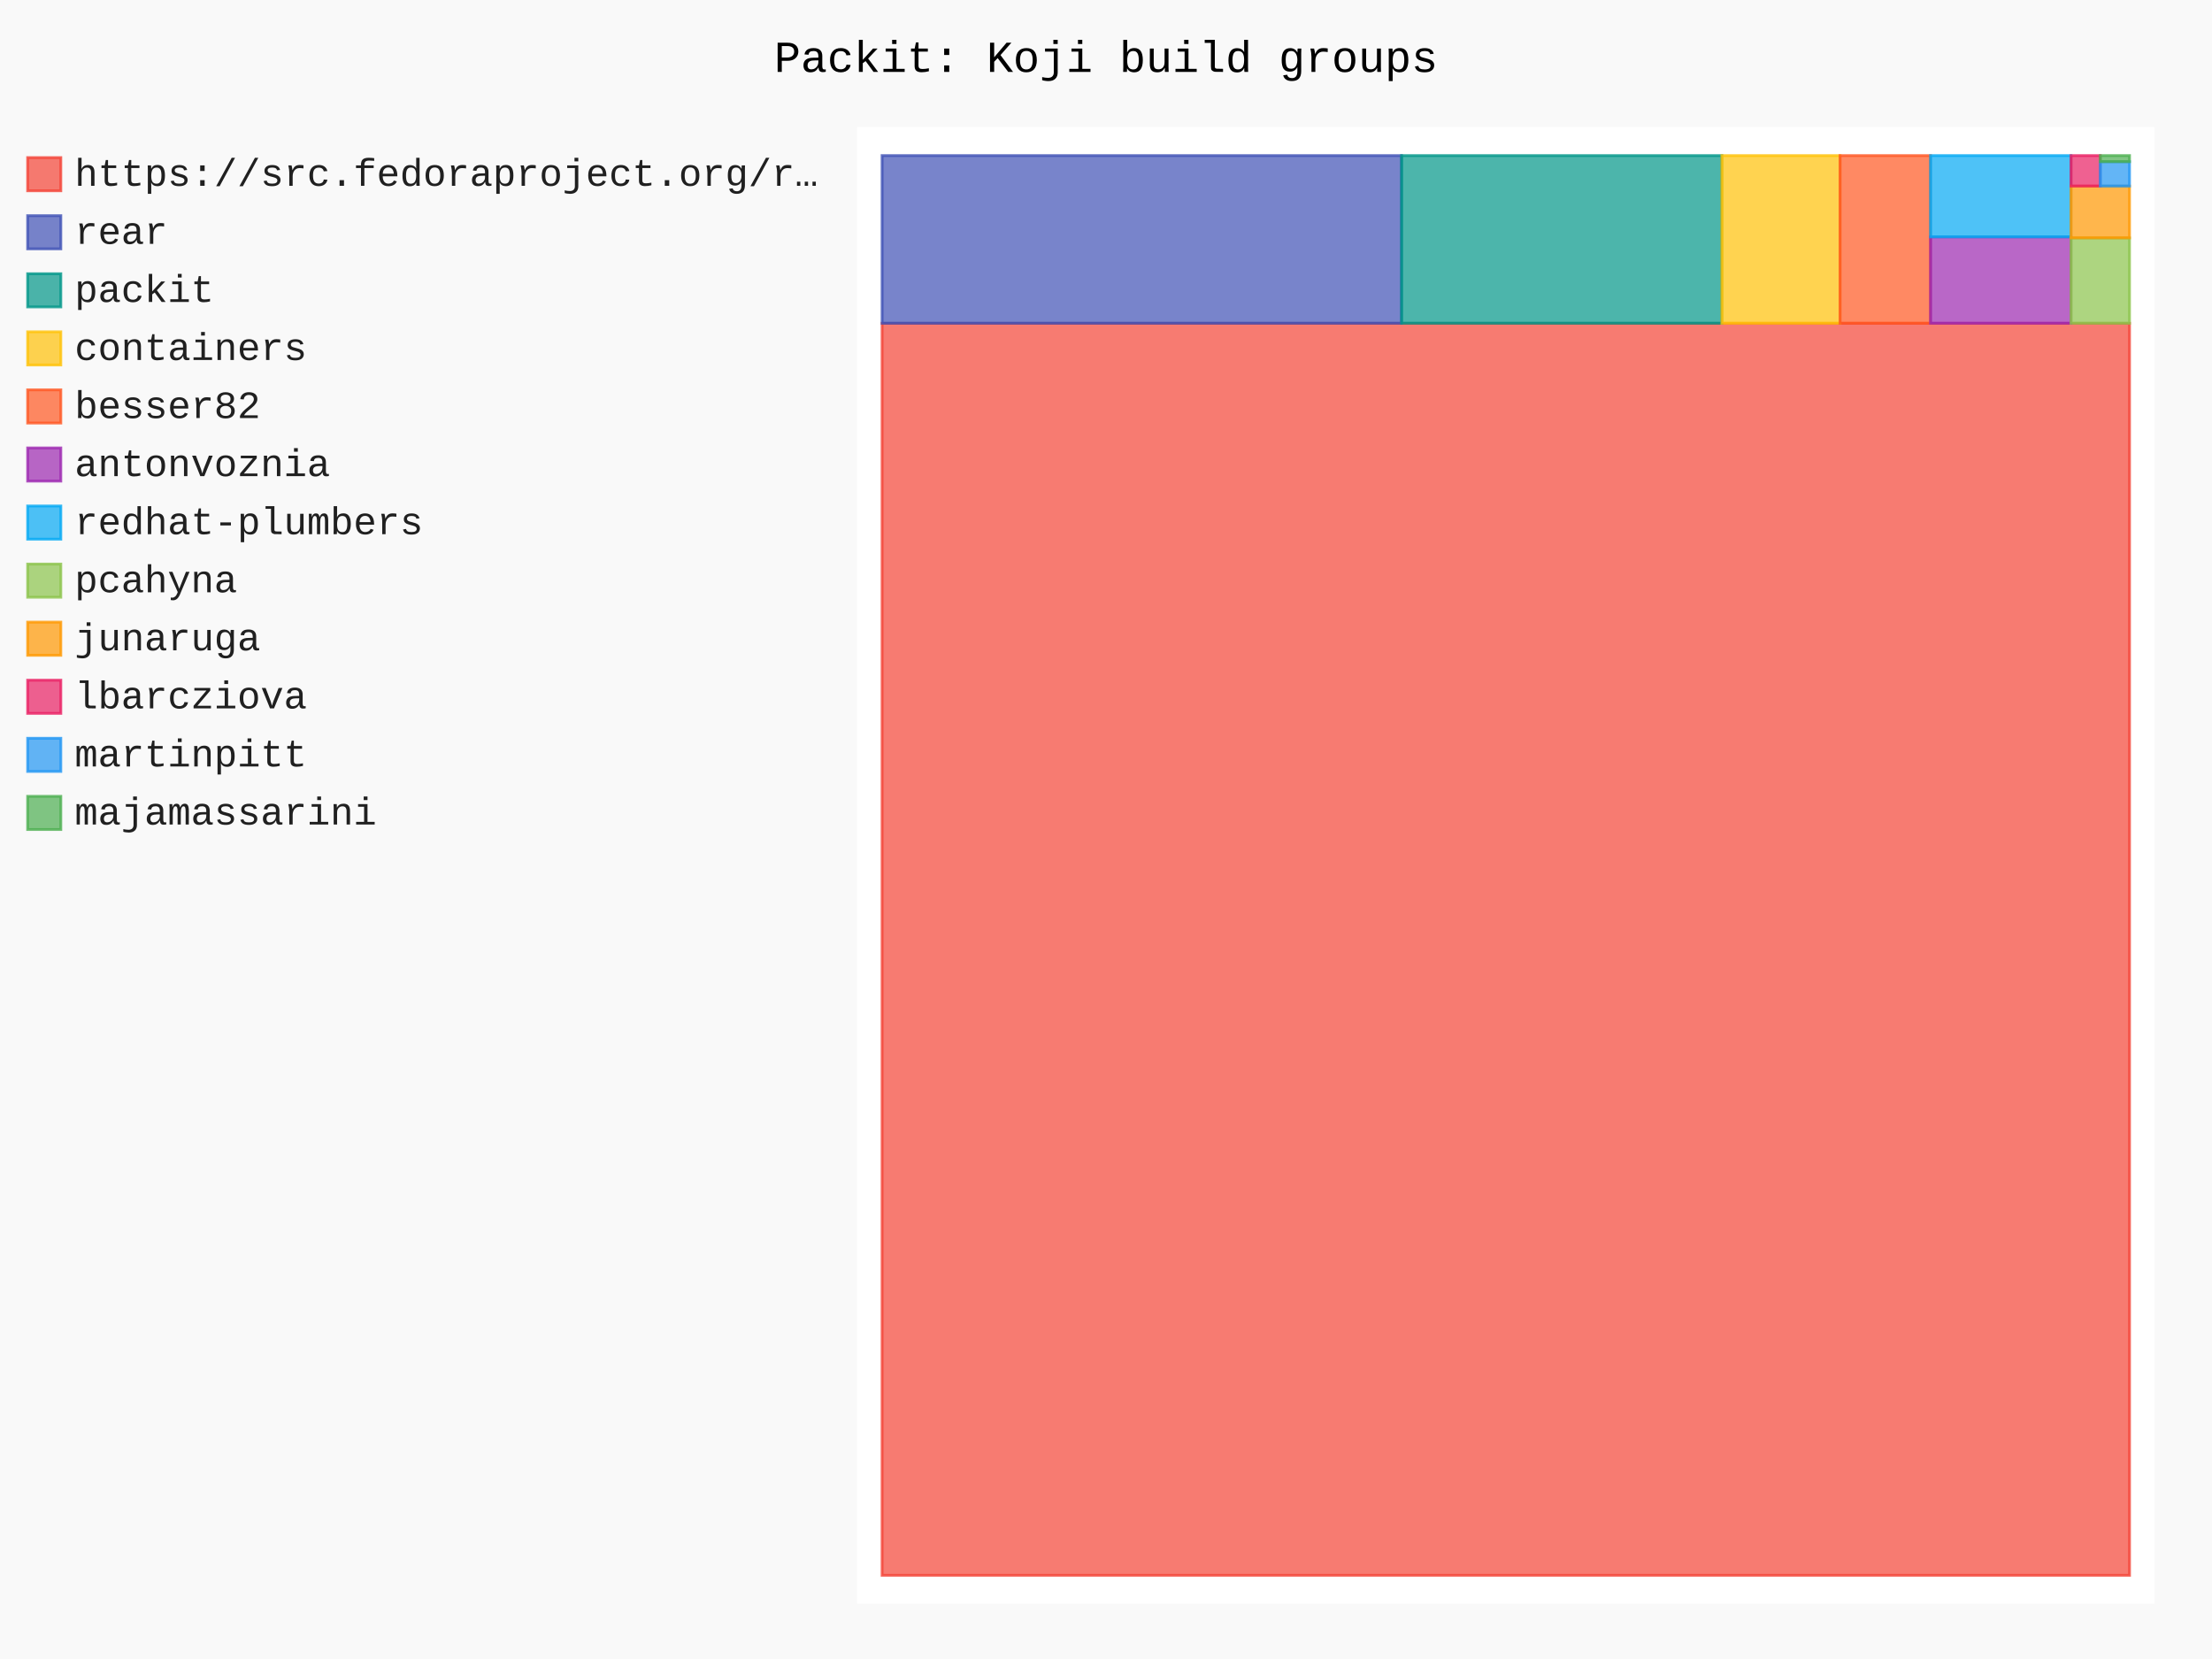
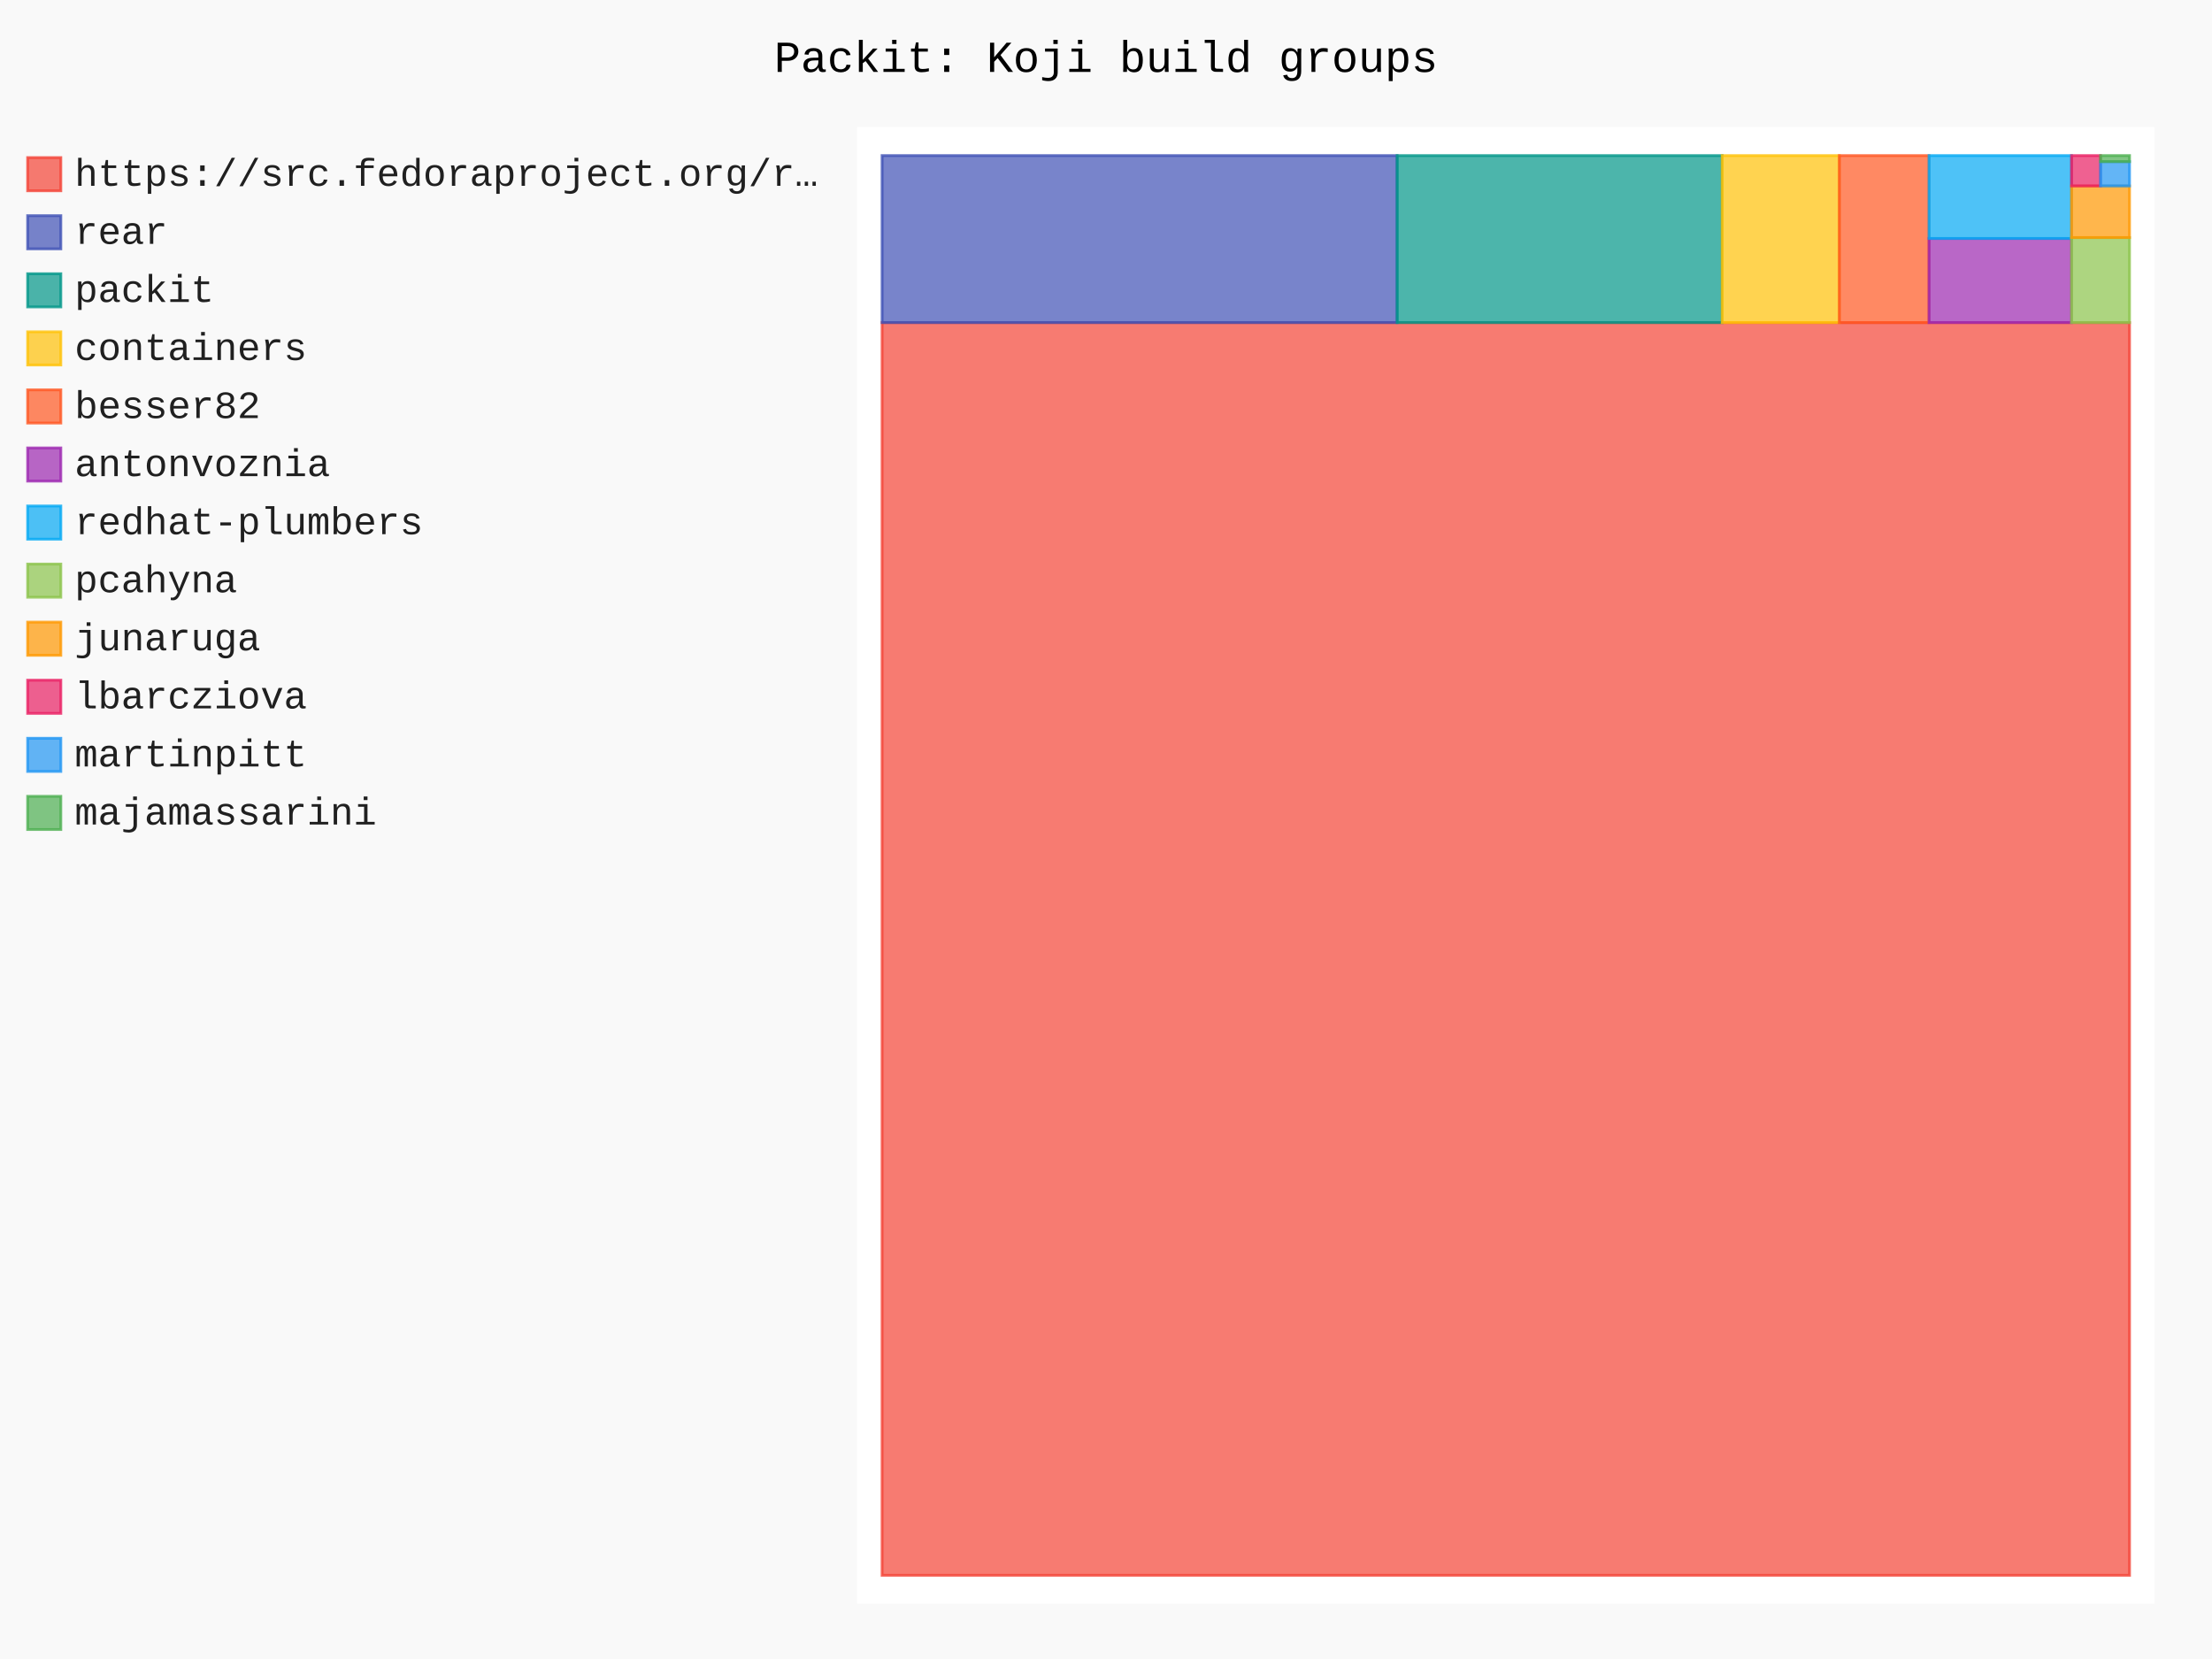
- <svg xmlns="http://www.w3.org/2000/svg" id="chart-1c043c3f-9789-47ae-8d41-25710e16d897" class="pygal-chart" viewBox="0 0 800 600">
+ <svg xmlns="http://www.w3.org/2000/svg" id="chart-d411ef57-457b-468a-acc2-e1c598ebd71a" class="pygal-chart" viewBox="0 0 800 600">
  <defs>
-     <style type="text/css">#chart-1c043c3f-9789-47ae-8d41-25710e16d897{-webkit-user-select:none;-webkit-font-smoothing:antialiased;font-family:Consolas,"Liberation Mono",Menlo,Courier,monospace}#chart-1c043c3f-9789-47ae-8d41-25710e16d897 .title{font-family:Consolas,"Liberation Mono",Menlo,Courier,monospace;font-size:16px}#chart-1c043c3f-9789-47ae-8d41-25710e16d897 .legends .legend text{font-family:Consolas,"Liberation Mono",Menlo,Courier,monospace;font-size:14px}#chart-1c043c3f-9789-47ae-8d41-25710e16d897 .axis text{font-family:Consolas,"Liberation Mono",Menlo,Courier,monospace;font-size:10px}#chart-1c043c3f-9789-47ae-8d41-25710e16d897 .axis text.major{font-family:Consolas,"Liberation Mono",Menlo,Courier,monospace;font-size:10px}#chart-1c043c3f-9789-47ae-8d41-25710e16d897 .text-overlay text.value{font-family:Consolas,"Liberation Mono",Menlo,Courier,monospace;font-size:16px}#chart-1c043c3f-9789-47ae-8d41-25710e16d897 .text-overlay text.label{font-family:Consolas,"Liberation Mono",Menlo,Courier,monospace;font-size:10px}#chart-1c043c3f-9789-47ae-8d41-25710e16d897 .tooltip{font-family:Consolas,"Liberation Mono",Menlo,Courier,monospace;font-size:14px}#chart-1c043c3f-9789-47ae-8d41-25710e16d897 text.no_data{font-family:Consolas,"Liberation Mono",Menlo,Courier,monospace;font-size:64px}
- #chart-1c043c3f-9789-47ae-8d41-25710e16d897{background-color:rgba(249,249,249,1)}#chart-1c043c3f-9789-47ae-8d41-25710e16d897 path,#chart-1c043c3f-9789-47ae-8d41-25710e16d897 line,#chart-1c043c3f-9789-47ae-8d41-25710e16d897 rect,#chart-1c043c3f-9789-47ae-8d41-25710e16d897 circle{-webkit-transition:150ms;-moz-transition:150ms;transition:150ms}#chart-1c043c3f-9789-47ae-8d41-25710e16d897 .graph &gt; .background{fill:rgba(249,249,249,1)}#chart-1c043c3f-9789-47ae-8d41-25710e16d897 .plot &gt; .background{fill:rgba(255,255,255,1)}#chart-1c043c3f-9789-47ae-8d41-25710e16d897 .graph{fill:rgba(0,0,0,.87)}#chart-1c043c3f-9789-47ae-8d41-25710e16d897 text.no_data{fill:rgba(0,0,0,1)}#chart-1c043c3f-9789-47ae-8d41-25710e16d897 .title{fill:rgba(0,0,0,1)}#chart-1c043c3f-9789-47ae-8d41-25710e16d897 .legends .legend text{fill:rgba(0,0,0,.87)}#chart-1c043c3f-9789-47ae-8d41-25710e16d897 .legends .legend:hover text{fill:rgba(0,0,0,1)}#chart-1c043c3f-9789-47ae-8d41-25710e16d897 .axis .line{stroke:rgba(0,0,0,1)}#chart-1c043c3f-9789-47ae-8d41-25710e16d897 .axis .guide.line{stroke:rgba(0,0,0,.54)}#chart-1c043c3f-9789-47ae-8d41-25710e16d897 .axis .major.line{stroke:rgba(0,0,0,.87)}#chart-1c043c3f-9789-47ae-8d41-25710e16d897 .axis text.major{fill:rgba(0,0,0,1)}#chart-1c043c3f-9789-47ae-8d41-25710e16d897 .axis.y .guides:hover .guide.line,#chart-1c043c3f-9789-47ae-8d41-25710e16d897 .line-graph .axis.x .guides:hover .guide.line,#chart-1c043c3f-9789-47ae-8d41-25710e16d897 .stackedline-graph .axis.x .guides:hover .guide.line,#chart-1c043c3f-9789-47ae-8d41-25710e16d897 .xy-graph .axis.x .guides:hover .guide.line{stroke:rgba(0,0,0,1)}#chart-1c043c3f-9789-47ae-8d41-25710e16d897 .axis .guides:hover text{fill:rgba(0,0,0,1)}#chart-1c043c3f-9789-47ae-8d41-25710e16d897 .reactive{fill-opacity:.7;stroke-opacity:.8;stroke-width:1}#chart-1c043c3f-9789-47ae-8d41-25710e16d897 .ci{stroke:rgba(0,0,0,.87)}#chart-1c043c3f-9789-47ae-8d41-25710e16d897 .reactive.active,#chart-1c043c3f-9789-47ae-8d41-25710e16d897 .active .reactive{fill-opacity:.8;stroke-opacity:.9;stroke-width:4}#chart-1c043c3f-9789-47ae-8d41-25710e16d897 .ci .reactive.active{stroke-width:1.5}#chart-1c043c3f-9789-47ae-8d41-25710e16d897 .series text{fill:rgba(0,0,0,1)}#chart-1c043c3f-9789-47ae-8d41-25710e16d897 .tooltip rect{fill:rgba(255,255,255,1);stroke:rgba(0,0,0,1);-webkit-transition:opacity 150ms;-moz-transition:opacity 150ms;transition:opacity 150ms}#chart-1c043c3f-9789-47ae-8d41-25710e16d897 .tooltip .label{fill:rgba(0,0,0,.87)}#chart-1c043c3f-9789-47ae-8d41-25710e16d897 .tooltip .label{fill:rgba(0,0,0,.87)}#chart-1c043c3f-9789-47ae-8d41-25710e16d897 .tooltip .legend{font-size:.8em;fill:rgba(0,0,0,.54)}#chart-1c043c3f-9789-47ae-8d41-25710e16d897 .tooltip .x_label{font-size:.6em;fill:rgba(0,0,0,1)}#chart-1c043c3f-9789-47ae-8d41-25710e16d897 .tooltip .xlink{font-size:.5em;text-decoration:underline}#chart-1c043c3f-9789-47ae-8d41-25710e16d897 .tooltip .value{font-size:1.5em}#chart-1c043c3f-9789-47ae-8d41-25710e16d897 .bound{font-size:.5em}#chart-1c043c3f-9789-47ae-8d41-25710e16d897 .max-value{font-size:.75em;fill:rgba(0,0,0,.54)}#chart-1c043c3f-9789-47ae-8d41-25710e16d897 .map-element{fill:rgba(255,255,255,1);stroke:rgba(0,0,0,.54) !important}#chart-1c043c3f-9789-47ae-8d41-25710e16d897 .map-element .reactive{fill-opacity:inherit;stroke-opacity:inherit}#chart-1c043c3f-9789-47ae-8d41-25710e16d897 .color-0,#chart-1c043c3f-9789-47ae-8d41-25710e16d897 .color-0 a:visited{stroke:#F44336;fill:#F44336}#chart-1c043c3f-9789-47ae-8d41-25710e16d897 .color-1,#chart-1c043c3f-9789-47ae-8d41-25710e16d897 .color-1 a:visited{stroke:#3F51B5;fill:#3F51B5}#chart-1c043c3f-9789-47ae-8d41-25710e16d897 .color-2,#chart-1c043c3f-9789-47ae-8d41-25710e16d897 .color-2 a:visited{stroke:#009688;fill:#009688}#chart-1c043c3f-9789-47ae-8d41-25710e16d897 .color-3,#chart-1c043c3f-9789-47ae-8d41-25710e16d897 .color-3 a:visited{stroke:#FFC107;fill:#FFC107}#chart-1c043c3f-9789-47ae-8d41-25710e16d897 .color-4,#chart-1c043c3f-9789-47ae-8d41-25710e16d897 .color-4 a:visited{stroke:#FF5722;fill:#FF5722}#chart-1c043c3f-9789-47ae-8d41-25710e16d897 .color-5,#chart-1c043c3f-9789-47ae-8d41-25710e16d897 .color-5 a:visited{stroke:#9C27B0;fill:#9C27B0}#chart-1c043c3f-9789-47ae-8d41-25710e16d897 .color-6,#chart-1c043c3f-9789-47ae-8d41-25710e16d897 .color-6 a:visited{stroke:#03A9F4;fill:#03A9F4}#chart-1c043c3f-9789-47ae-8d41-25710e16d897 .color-7,#chart-1c043c3f-9789-47ae-8d41-25710e16d897 .color-7 a:visited{stroke:#8BC34A;fill:#8BC34A}#chart-1c043c3f-9789-47ae-8d41-25710e16d897 .color-8,#chart-1c043c3f-9789-47ae-8d41-25710e16d897 .color-8 a:visited{stroke:#FF9800;fill:#FF9800}#chart-1c043c3f-9789-47ae-8d41-25710e16d897 .color-9,#chart-1c043c3f-9789-47ae-8d41-25710e16d897 .color-9 a:visited{stroke:#E91E63;fill:#E91E63}#chart-1c043c3f-9789-47ae-8d41-25710e16d897 .color-10,#chart-1c043c3f-9789-47ae-8d41-25710e16d897 .color-10 a:visited{stroke:#2196F3;fill:#2196F3}#chart-1c043c3f-9789-47ae-8d41-25710e16d897 .color-11,#chart-1c043c3f-9789-47ae-8d41-25710e16d897 .color-11 a:visited{stroke:#4CAF50;fill:#4CAF50}#chart-1c043c3f-9789-47ae-8d41-25710e16d897 .text-overlay .color-0 text{fill:black}#chart-1c043c3f-9789-47ae-8d41-25710e16d897 .text-overlay .color-1 text{fill:black}#chart-1c043c3f-9789-47ae-8d41-25710e16d897 .text-overlay .color-2 text{fill:black}#chart-1c043c3f-9789-47ae-8d41-25710e16d897 .text-overlay .color-3 text{fill:black}#chart-1c043c3f-9789-47ae-8d41-25710e16d897 .text-overlay .color-4 text{fill:black}#chart-1c043c3f-9789-47ae-8d41-25710e16d897 .text-overlay .color-5 text{fill:black}#chart-1c043c3f-9789-47ae-8d41-25710e16d897 .text-overlay .color-6 text{fill:black}#chart-1c043c3f-9789-47ae-8d41-25710e16d897 .text-overlay .color-7 text{fill:black}#chart-1c043c3f-9789-47ae-8d41-25710e16d897 .text-overlay .color-8 text{fill:black}#chart-1c043c3f-9789-47ae-8d41-25710e16d897 .text-overlay .color-9 text{fill:black}#chart-1c043c3f-9789-47ae-8d41-25710e16d897 .text-overlay .color-10 text{fill:black}#chart-1c043c3f-9789-47ae-8d41-25710e16d897 .text-overlay .color-11 text{fill:black}
- #chart-1c043c3f-9789-47ae-8d41-25710e16d897 text.no_data{text-anchor:middle}#chart-1c043c3f-9789-47ae-8d41-25710e16d897 .guide.line{fill:none}#chart-1c043c3f-9789-47ae-8d41-25710e16d897 .centered{text-anchor:middle}#chart-1c043c3f-9789-47ae-8d41-25710e16d897 .title{text-anchor:middle}#chart-1c043c3f-9789-47ae-8d41-25710e16d897 .legends .legend text{fill-opacity:1}#chart-1c043c3f-9789-47ae-8d41-25710e16d897 .axis.x text{text-anchor:middle}#chart-1c043c3f-9789-47ae-8d41-25710e16d897 .axis.x:not(.web) text[transform]{text-anchor:start}#chart-1c043c3f-9789-47ae-8d41-25710e16d897 .axis.x:not(.web) text[transform].backwards{text-anchor:end}#chart-1c043c3f-9789-47ae-8d41-25710e16d897 .axis.y text{text-anchor:end}#chart-1c043c3f-9789-47ae-8d41-25710e16d897 .axis.y text[transform].backwards{text-anchor:start}#chart-1c043c3f-9789-47ae-8d41-25710e16d897 .axis.y2 text{text-anchor:start}#chart-1c043c3f-9789-47ae-8d41-25710e16d897 .axis.y2 text[transform].backwards{text-anchor:end}#chart-1c043c3f-9789-47ae-8d41-25710e16d897 .axis .guide.line{stroke-dasharray:4,4;stroke:black}#chart-1c043c3f-9789-47ae-8d41-25710e16d897 .axis .major.guide.line{stroke-dasharray:6,6;stroke:black}#chart-1c043c3f-9789-47ae-8d41-25710e16d897 .horizontal .axis.y .guide.line,#chart-1c043c3f-9789-47ae-8d41-25710e16d897 .horizontal .axis.y2 .guide.line,#chart-1c043c3f-9789-47ae-8d41-25710e16d897 .vertical .axis.x .guide.line{opacity:0}#chart-1c043c3f-9789-47ae-8d41-25710e16d897 .horizontal .axis.always_show .guide.line,#chart-1c043c3f-9789-47ae-8d41-25710e16d897 .vertical .axis.always_show .guide.line{opacity:1 !important}#chart-1c043c3f-9789-47ae-8d41-25710e16d897 .axis.y .guides:hover .guide.line,#chart-1c043c3f-9789-47ae-8d41-25710e16d897 .axis.y2 .guides:hover .guide.line,#chart-1c043c3f-9789-47ae-8d41-25710e16d897 .axis.x .guides:hover .guide.line{opacity:1}#chart-1c043c3f-9789-47ae-8d41-25710e16d897 .axis .guides:hover text{opacity:1}#chart-1c043c3f-9789-47ae-8d41-25710e16d897 .nofill{fill:none}#chart-1c043c3f-9789-47ae-8d41-25710e16d897 .subtle-fill{fill-opacity:.2}#chart-1c043c3f-9789-47ae-8d41-25710e16d897 .dot{stroke-width:1px;fill-opacity:1;stroke-opacity:1}#chart-1c043c3f-9789-47ae-8d41-25710e16d897 .dot.active{stroke-width:5px}#chart-1c043c3f-9789-47ae-8d41-25710e16d897 .dot.negative{fill:transparent}#chart-1c043c3f-9789-47ae-8d41-25710e16d897 text,#chart-1c043c3f-9789-47ae-8d41-25710e16d897 tspan{stroke:none !important}#chart-1c043c3f-9789-47ae-8d41-25710e16d897 .series text.active{opacity:1}#chart-1c043c3f-9789-47ae-8d41-25710e16d897 .tooltip rect{fill-opacity:.95;stroke-width:.5}#chart-1c043c3f-9789-47ae-8d41-25710e16d897 .tooltip text{fill-opacity:1}#chart-1c043c3f-9789-47ae-8d41-25710e16d897 .showable{visibility:hidden}#chart-1c043c3f-9789-47ae-8d41-25710e16d897 .showable.shown{visibility:visible}#chart-1c043c3f-9789-47ae-8d41-25710e16d897 .gauge-background{fill:rgba(229,229,229,1);stroke:none}#chart-1c043c3f-9789-47ae-8d41-25710e16d897 .bg-lines{stroke:rgba(249,249,249,1);stroke-width:2px}</style>
+     <style type="text/css">#chart-d411ef57-457b-468a-acc2-e1c598ebd71a{-webkit-user-select:none;-webkit-font-smoothing:antialiased;font-family:Consolas,"Liberation Mono",Menlo,Courier,monospace}#chart-d411ef57-457b-468a-acc2-e1c598ebd71a .title{font-family:Consolas,"Liberation Mono",Menlo,Courier,monospace;font-size:16px}#chart-d411ef57-457b-468a-acc2-e1c598ebd71a .legends .legend text{font-family:Consolas,"Liberation Mono",Menlo,Courier,monospace;font-size:14px}#chart-d411ef57-457b-468a-acc2-e1c598ebd71a .axis text{font-family:Consolas,"Liberation Mono",Menlo,Courier,monospace;font-size:10px}#chart-d411ef57-457b-468a-acc2-e1c598ebd71a .axis text.major{font-family:Consolas,"Liberation Mono",Menlo,Courier,monospace;font-size:10px}#chart-d411ef57-457b-468a-acc2-e1c598ebd71a .text-overlay text.value{font-family:Consolas,"Liberation Mono",Menlo,Courier,monospace;font-size:16px}#chart-d411ef57-457b-468a-acc2-e1c598ebd71a .text-overlay text.label{font-family:Consolas,"Liberation Mono",Menlo,Courier,monospace;font-size:10px}#chart-d411ef57-457b-468a-acc2-e1c598ebd71a .tooltip{font-family:Consolas,"Liberation Mono",Menlo,Courier,monospace;font-size:14px}#chart-d411ef57-457b-468a-acc2-e1c598ebd71a text.no_data{font-family:Consolas,"Liberation Mono",Menlo,Courier,monospace;font-size:64px}
+ #chart-d411ef57-457b-468a-acc2-e1c598ebd71a{background-color:rgba(249,249,249,1)}#chart-d411ef57-457b-468a-acc2-e1c598ebd71a path,#chart-d411ef57-457b-468a-acc2-e1c598ebd71a line,#chart-d411ef57-457b-468a-acc2-e1c598ebd71a rect,#chart-d411ef57-457b-468a-acc2-e1c598ebd71a circle{-webkit-transition:150ms;-moz-transition:150ms;transition:150ms}#chart-d411ef57-457b-468a-acc2-e1c598ebd71a .graph &gt; .background{fill:rgba(249,249,249,1)}#chart-d411ef57-457b-468a-acc2-e1c598ebd71a .plot &gt; .background{fill:rgba(255,255,255,1)}#chart-d411ef57-457b-468a-acc2-e1c598ebd71a .graph{fill:rgba(0,0,0,.87)}#chart-d411ef57-457b-468a-acc2-e1c598ebd71a text.no_data{fill:rgba(0,0,0,1)}#chart-d411ef57-457b-468a-acc2-e1c598ebd71a .title{fill:rgba(0,0,0,1)}#chart-d411ef57-457b-468a-acc2-e1c598ebd71a .legends .legend text{fill:rgba(0,0,0,.87)}#chart-d411ef57-457b-468a-acc2-e1c598ebd71a .legends .legend:hover text{fill:rgba(0,0,0,1)}#chart-d411ef57-457b-468a-acc2-e1c598ebd71a .axis .line{stroke:rgba(0,0,0,1)}#chart-d411ef57-457b-468a-acc2-e1c598ebd71a .axis .guide.line{stroke:rgba(0,0,0,.54)}#chart-d411ef57-457b-468a-acc2-e1c598ebd71a .axis .major.line{stroke:rgba(0,0,0,.87)}#chart-d411ef57-457b-468a-acc2-e1c598ebd71a .axis text.major{fill:rgba(0,0,0,1)}#chart-d411ef57-457b-468a-acc2-e1c598ebd71a .axis.y .guides:hover .guide.line,#chart-d411ef57-457b-468a-acc2-e1c598ebd71a .line-graph .axis.x .guides:hover .guide.line,#chart-d411ef57-457b-468a-acc2-e1c598ebd71a .stackedline-graph .axis.x .guides:hover .guide.line,#chart-d411ef57-457b-468a-acc2-e1c598ebd71a .xy-graph .axis.x .guides:hover .guide.line{stroke:rgba(0,0,0,1)}#chart-d411ef57-457b-468a-acc2-e1c598ebd71a .axis .guides:hover text{fill:rgba(0,0,0,1)}#chart-d411ef57-457b-468a-acc2-e1c598ebd71a .reactive{fill-opacity:.7;stroke-opacity:.8;stroke-width:1}#chart-d411ef57-457b-468a-acc2-e1c598ebd71a .ci{stroke:rgba(0,0,0,.87)}#chart-d411ef57-457b-468a-acc2-e1c598ebd71a .reactive.active,#chart-d411ef57-457b-468a-acc2-e1c598ebd71a .active .reactive{fill-opacity:.8;stroke-opacity:.9;stroke-width:4}#chart-d411ef57-457b-468a-acc2-e1c598ebd71a .ci .reactive.active{stroke-width:1.5}#chart-d411ef57-457b-468a-acc2-e1c598ebd71a .series text{fill:rgba(0,0,0,1)}#chart-d411ef57-457b-468a-acc2-e1c598ebd71a .tooltip rect{fill:rgba(255,255,255,1);stroke:rgba(0,0,0,1);-webkit-transition:opacity 150ms;-moz-transition:opacity 150ms;transition:opacity 150ms}#chart-d411ef57-457b-468a-acc2-e1c598ebd71a .tooltip .label{fill:rgba(0,0,0,.87)}#chart-d411ef57-457b-468a-acc2-e1c598ebd71a .tooltip .label{fill:rgba(0,0,0,.87)}#chart-d411ef57-457b-468a-acc2-e1c598ebd71a .tooltip .legend{font-size:.8em;fill:rgba(0,0,0,.54)}#chart-d411ef57-457b-468a-acc2-e1c598ebd71a .tooltip .x_label{font-size:.6em;fill:rgba(0,0,0,1)}#chart-d411ef57-457b-468a-acc2-e1c598ebd71a .tooltip .xlink{font-size:.5em;text-decoration:underline}#chart-d411ef57-457b-468a-acc2-e1c598ebd71a .tooltip .value{font-size:1.5em}#chart-d411ef57-457b-468a-acc2-e1c598ebd71a .bound{font-size:.5em}#chart-d411ef57-457b-468a-acc2-e1c598ebd71a .max-value{font-size:.75em;fill:rgba(0,0,0,.54)}#chart-d411ef57-457b-468a-acc2-e1c598ebd71a .map-element{fill:rgba(255,255,255,1);stroke:rgba(0,0,0,.54) !important}#chart-d411ef57-457b-468a-acc2-e1c598ebd71a .map-element .reactive{fill-opacity:inherit;stroke-opacity:inherit}#chart-d411ef57-457b-468a-acc2-e1c598ebd71a .color-0,#chart-d411ef57-457b-468a-acc2-e1c598ebd71a .color-0 a:visited{stroke:#F44336;fill:#F44336}#chart-d411ef57-457b-468a-acc2-e1c598ebd71a .color-1,#chart-d411ef57-457b-468a-acc2-e1c598ebd71a .color-1 a:visited{stroke:#3F51B5;fill:#3F51B5}#chart-d411ef57-457b-468a-acc2-e1c598ebd71a .color-2,#chart-d411ef57-457b-468a-acc2-e1c598ebd71a .color-2 a:visited{stroke:#009688;fill:#009688}#chart-d411ef57-457b-468a-acc2-e1c598ebd71a .color-3,#chart-d411ef57-457b-468a-acc2-e1c598ebd71a .color-3 a:visited{stroke:#FFC107;fill:#FFC107}#chart-d411ef57-457b-468a-acc2-e1c598ebd71a .color-4,#chart-d411ef57-457b-468a-acc2-e1c598ebd71a .color-4 a:visited{stroke:#FF5722;fill:#FF5722}#chart-d411ef57-457b-468a-acc2-e1c598ebd71a .color-5,#chart-d411ef57-457b-468a-acc2-e1c598ebd71a .color-5 a:visited{stroke:#9C27B0;fill:#9C27B0}#chart-d411ef57-457b-468a-acc2-e1c598ebd71a .color-6,#chart-d411ef57-457b-468a-acc2-e1c598ebd71a .color-6 a:visited{stroke:#03A9F4;fill:#03A9F4}#chart-d411ef57-457b-468a-acc2-e1c598ebd71a .color-7,#chart-d411ef57-457b-468a-acc2-e1c598ebd71a .color-7 a:visited{stroke:#8BC34A;fill:#8BC34A}#chart-d411ef57-457b-468a-acc2-e1c598ebd71a .color-8,#chart-d411ef57-457b-468a-acc2-e1c598ebd71a .color-8 a:visited{stroke:#FF9800;fill:#FF9800}#chart-d411ef57-457b-468a-acc2-e1c598ebd71a .color-9,#chart-d411ef57-457b-468a-acc2-e1c598ebd71a .color-9 a:visited{stroke:#E91E63;fill:#E91E63}#chart-d411ef57-457b-468a-acc2-e1c598ebd71a .color-10,#chart-d411ef57-457b-468a-acc2-e1c598ebd71a .color-10 a:visited{stroke:#2196F3;fill:#2196F3}#chart-d411ef57-457b-468a-acc2-e1c598ebd71a .color-11,#chart-d411ef57-457b-468a-acc2-e1c598ebd71a .color-11 a:visited{stroke:#4CAF50;fill:#4CAF50}#chart-d411ef57-457b-468a-acc2-e1c598ebd71a .text-overlay .color-0 text{fill:black}#chart-d411ef57-457b-468a-acc2-e1c598ebd71a .text-overlay .color-1 text{fill:black}#chart-d411ef57-457b-468a-acc2-e1c598ebd71a .text-overlay .color-2 text{fill:black}#chart-d411ef57-457b-468a-acc2-e1c598ebd71a .text-overlay .color-3 text{fill:black}#chart-d411ef57-457b-468a-acc2-e1c598ebd71a .text-overlay .color-4 text{fill:black}#chart-d411ef57-457b-468a-acc2-e1c598ebd71a .text-overlay .color-5 text{fill:black}#chart-d411ef57-457b-468a-acc2-e1c598ebd71a .text-overlay .color-6 text{fill:black}#chart-d411ef57-457b-468a-acc2-e1c598ebd71a .text-overlay .color-7 text{fill:black}#chart-d411ef57-457b-468a-acc2-e1c598ebd71a .text-overlay .color-8 text{fill:black}#chart-d411ef57-457b-468a-acc2-e1c598ebd71a .text-overlay .color-9 text{fill:black}#chart-d411ef57-457b-468a-acc2-e1c598ebd71a .text-overlay .color-10 text{fill:black}#chart-d411ef57-457b-468a-acc2-e1c598ebd71a .text-overlay .color-11 text{fill:black}
+ #chart-d411ef57-457b-468a-acc2-e1c598ebd71a text.no_data{text-anchor:middle}#chart-d411ef57-457b-468a-acc2-e1c598ebd71a .guide.line{fill:none}#chart-d411ef57-457b-468a-acc2-e1c598ebd71a .centered{text-anchor:middle}#chart-d411ef57-457b-468a-acc2-e1c598ebd71a .title{text-anchor:middle}#chart-d411ef57-457b-468a-acc2-e1c598ebd71a .legends .legend text{fill-opacity:1}#chart-d411ef57-457b-468a-acc2-e1c598ebd71a .axis.x text{text-anchor:middle}#chart-d411ef57-457b-468a-acc2-e1c598ebd71a .axis.x:not(.web) text[transform]{text-anchor:start}#chart-d411ef57-457b-468a-acc2-e1c598ebd71a .axis.x:not(.web) text[transform].backwards{text-anchor:end}#chart-d411ef57-457b-468a-acc2-e1c598ebd71a .axis.y text{text-anchor:end}#chart-d411ef57-457b-468a-acc2-e1c598ebd71a .axis.y text[transform].backwards{text-anchor:start}#chart-d411ef57-457b-468a-acc2-e1c598ebd71a .axis.y2 text{text-anchor:start}#chart-d411ef57-457b-468a-acc2-e1c598ebd71a .axis.y2 text[transform].backwards{text-anchor:end}#chart-d411ef57-457b-468a-acc2-e1c598ebd71a .axis .guide.line{stroke-dasharray:4,4;stroke:black}#chart-d411ef57-457b-468a-acc2-e1c598ebd71a .axis .major.guide.line{stroke-dasharray:6,6;stroke:black}#chart-d411ef57-457b-468a-acc2-e1c598ebd71a .horizontal .axis.y .guide.line,#chart-d411ef57-457b-468a-acc2-e1c598ebd71a .horizontal .axis.y2 .guide.line,#chart-d411ef57-457b-468a-acc2-e1c598ebd71a .vertical .axis.x .guide.line{opacity:0}#chart-d411ef57-457b-468a-acc2-e1c598ebd71a .horizontal .axis.always_show .guide.line,#chart-d411ef57-457b-468a-acc2-e1c598ebd71a .vertical .axis.always_show .guide.line{opacity:1 !important}#chart-d411ef57-457b-468a-acc2-e1c598ebd71a .axis.y .guides:hover .guide.line,#chart-d411ef57-457b-468a-acc2-e1c598ebd71a .axis.y2 .guides:hover .guide.line,#chart-d411ef57-457b-468a-acc2-e1c598ebd71a .axis.x .guides:hover .guide.line{opacity:1}#chart-d411ef57-457b-468a-acc2-e1c598ebd71a .axis .guides:hover text{opacity:1}#chart-d411ef57-457b-468a-acc2-e1c598ebd71a .nofill{fill:none}#chart-d411ef57-457b-468a-acc2-e1c598ebd71a .subtle-fill{fill-opacity:.2}#chart-d411ef57-457b-468a-acc2-e1c598ebd71a .dot{stroke-width:1px;fill-opacity:1;stroke-opacity:1}#chart-d411ef57-457b-468a-acc2-e1c598ebd71a .dot.active{stroke-width:5px}#chart-d411ef57-457b-468a-acc2-e1c598ebd71a .dot.negative{fill:transparent}#chart-d411ef57-457b-468a-acc2-e1c598ebd71a text,#chart-d411ef57-457b-468a-acc2-e1c598ebd71a tspan{stroke:none !important}#chart-d411ef57-457b-468a-acc2-e1c598ebd71a .series text.active{opacity:1}#chart-d411ef57-457b-468a-acc2-e1c598ebd71a .tooltip rect{fill-opacity:.95;stroke-width:.5}#chart-d411ef57-457b-468a-acc2-e1c598ebd71a .tooltip text{fill-opacity:1}#chart-d411ef57-457b-468a-acc2-e1c598ebd71a .showable{visibility:hidden}#chart-d411ef57-457b-468a-acc2-e1c598ebd71a .showable.shown{visibility:visible}#chart-d411ef57-457b-468a-acc2-e1c598ebd71a .gauge-background{fill:rgba(229,229,229,1);stroke:none}#chart-d411ef57-457b-468a-acc2-e1c598ebd71a .bg-lines{stroke:rgba(249,249,249,1);stroke-width:2px}</style>
  </defs>
  <g class="graph treemap-graph vertical">
    <rect x="0" y="0" width="800" height="600" class="background" />
    <g transform="translate(310, 46)" class="plot">
      <rect x="0" y="0" width="469.2" height="534" class="background" />
      <g class="series serie-0 color-0">
        <g class="rects">
          <g class="rect">
-             <rect x="9.023" y="70.914" width="451.154" height="452.817" class="rect reactive tooltip-trigger" />
+             <rect x="9.023" y="70.676" width="451.154" height="453.054" class="rect reactive tooltip-trigger" />
          </g>
        </g>
      </g>
      <g class="series serie-1 color-1">
        <g class="rects">
          <g class="rect">
-             <rect x="9.023" y="10.269" width="187.852" height="60.645" class="rect reactive tooltip-trigger" />
+             <rect x="9.023" y="10.269" width="186.263" height="60.407" class="rect reactive tooltip-trigger" />
          </g>
        </g>
      </g>
      <g class="series serie-2 color-2">
        <g class="rects">
          <g class="rect">
-             <rect x="196.876" y="10.269" width="115.868" height="60.645" class="rect reactive tooltip-trigger" />
+             <rect x="195.286" y="10.269" width="117.56" height="60.407" class="rect reactive tooltip-trigger" />
          </g>
        </g>
      </g>
      <g class="series serie-3 color-3">
        <g class="rects">
          <g class="rect">
-             <rect x="312.744" y="10.269" width="42.729" height="60.645" class="rect reactive tooltip-trigger" />
+             <rect x="312.846" y="10.269" width="42.367" height="60.407" class="rect reactive tooltip-trigger" />
          </g>
        </g>
      </g>
      <g class="series serie-4 color-4">
        <g class="rects">
          <g class="rect">
-             <rect x="355.472" y="10.269" width="32.72" height="60.645" class="rect reactive tooltip-trigger" />
+             <rect x="355.213" y="10.269" width="32.443" height="60.407" class="rect reactive tooltip-trigger" />
          </g>
        </g>
      </g>
      <g class="series serie-5 color-5">
        <g class="rects">
          <g class="rect">
-             <rect x="388.192" y="39.673" width="50.813" height="31.241" class="rect reactive tooltip-trigger" />
+             <rect x="387.656" y="40.249" width="51.528" height="30.427" class="rect reactive tooltip-trigger" />
          </g>
        </g>
      </g>
      <g class="series serie-6 color-6">
        <g class="rects">
          <g class="rect">
-             <rect x="388.192" y="10.269" width="50.813" height="29.403" class="rect reactive tooltip-trigger" />
+             <rect x="387.656" y="10.269" width="51.528" height="29.98" class="rect reactive tooltip-trigger" />
          </g>
        </g>
      </g>
      <g class="series serie-7 color-7">
        <g class="rects">
          <g class="rect">
-             <rect x="439.005" y="40.04" width="21.172" height="30.874" class="rect reactive tooltip-trigger" />
+             <rect x="439.184" y="39.924" width="20.993" height="30.753" class="rect reactive tooltip-trigger" />
          </g>
        </g>
      </g>
      <g class="series serie-8 color-8">
        <g class="rects">
          <g class="rect">
-             <rect x="439.005" y="21.296" width="21.172" height="18.745" class="rect reactive tooltip-trigger" />
+             <rect x="439.184" y="21.252" width="20.993" height="18.671" class="rect reactive tooltip-trigger" />
          </g>
        </g>
      </g>
      <g class="series serie-9 color-9">
        <g class="rects">
          <g class="rect">
-             <rect x="439.005" y="10.269" width="10.586" height="11.026" class="rect reactive tooltip-trigger" />
+             <rect x="439.184" y="10.269" width="10.496" height="10.983" class="rect reactive tooltip-trigger" />
          </g>
        </g>
      </g>
      <g class="series serie-10 color-10">
        <g class="rects">
          <g class="rect">
-             <rect x="449.591" y="12.474" width="10.586" height="8.821" class="rect reactive tooltip-trigger" />
+             <rect x="449.681" y="12.466" width="10.496" height="8.787" class="rect reactive tooltip-trigger" />
          </g>
        </g>
      </g>
      <g class="series serie-11 color-11">
        <g class="rects">
          <g class="rect">
-             <rect x="449.591" y="10.269" width="10.586" height="2.205" class="rect reactive tooltip-trigger" />
+             <rect x="449.681" y="10.269" width="10.496" height="2.197" class="rect reactive tooltip-trigger" />
          </g>
        </g>
      </g>
    </g>
    <g class="titles">
      <text x="400.0" y="26" class="title plot_title">Packit: Koji build groups</text>
    </g>
    <g transform="translate(310, 46)" class="plot overlay">
      <g class="series serie-0 color-0" />
      <g class="series serie-1 color-1" />
      <g class="series serie-2 color-2" />
      <g class="series serie-3 color-3" />
      <g class="series serie-4 color-4" />
      <g class="series serie-5 color-5" />
      <g class="series serie-6 color-6" />
      <g class="series serie-7 color-7" />
      <g class="series serie-8 color-8" />
      <g class="series serie-9 color-9" />
      <g class="series serie-10 color-10" />
      <g class="series serie-11 color-11" />
    </g>
    <g transform="translate(310, 46)" class="plot text-overlay">
      <g class="series serie-0 color-0" />
      <g class="series serie-1 color-1" />
      <g class="series serie-2 color-2" />
      <g class="series serie-3 color-3" />
      <g class="series serie-4 color-4" />
      <g class="series serie-5 color-5" />
      <g class="series serie-6 color-6" />
      <g class="series serie-7 color-7" />
      <g class="series serie-8 color-8" />
      <g class="series serie-9 color-9" />
      <g class="series serie-10 color-10" />
      <g class="series serie-11 color-11" />
    </g>
    <g transform="translate(310, 46)" class="plot tooltip-overlay">
      <g transform="translate(0 0)" style="opacity: 0" class="tooltip">
        <rect rx="0" ry="0" width="0" height="0" class="tooltip-box" />
        <g class="text" />
      </g>
    </g>
    <g transform="translate(10, 56)" class="legends">
      <g id="activate-serie-0" class="legend reactive activate-serie">
        <rect x="0.0" y="1.0" width="12" height="12" class="color-0 reactive" />
        <text x="17.0" y="11.2">https://src.fedoraproject.org/r…</text>
      </g>
      <g id="activate-serie-1" class="legend reactive activate-serie">
        <rect x="0.0" y="22.0" width="12" height="12" class="color-1 reactive" />
        <text x="17.0" y="32.2">rear</text>
      </g>
      <g id="activate-serie-2" class="legend reactive activate-serie">
        <rect x="0.0" y="43.0" width="12" height="12" class="color-2 reactive" />
        <text x="17.0" y="53.2">packit</text>
      </g>
      <g id="activate-serie-3" class="legend reactive activate-serie">
        <rect x="0.0" y="64.0" width="12" height="12" class="color-3 reactive" />
        <text x="17.0" y="74.2">containers</text>
      </g>
      <g id="activate-serie-4" class="legend reactive activate-serie">
        <rect x="0.0" y="85.0" width="12" height="12" class="color-4 reactive" />
        <text x="17.0" y="95.2">besser82</text>
      </g>
      <g id="activate-serie-5" class="legend reactive activate-serie">
        <rect x="0.0" y="106.0" width="12" height="12" class="color-5 reactive" />
        <text x="17.0" y="116.2">antonvoznia</text>
      </g>
      <g id="activate-serie-6" class="legend reactive activate-serie">
        <rect x="0.0" y="127.0" width="12" height="12" class="color-6 reactive" />
        <text x="17.0" y="137.2">redhat-plumbers</text>
      </g>
      <g id="activate-serie-7" class="legend reactive activate-serie">
        <rect x="0.0" y="148.0" width="12" height="12" class="color-7 reactive" />
        <text x="17.0" y="158.2">pcahyna</text>
      </g>
      <g id="activate-serie-8" class="legend reactive activate-serie">
        <rect x="0.0" y="169.0" width="12" height="12" class="color-8 reactive" />
        <text x="17.0" y="179.2">junaruga</text>
      </g>
      <g id="activate-serie-9" class="legend reactive activate-serie">
        <rect x="0.0" y="190.0" width="12" height="12" class="color-9 reactive" />
        <text x="17.0" y="200.2">lbarcziova</text>
      </g>
      <g id="activate-serie-10" class="legend reactive activate-serie">
        <rect x="0.0" y="211.0" width="12" height="12" class="color-10 reactive" />
        <text x="17.0" y="221.2">martinpitt</text>
      </g>
      <g id="activate-serie-11" class="legend reactive activate-serie">
        <rect x="0.0" y="232.0" width="12" height="12" class="color-11 reactive" />
        <text x="17.0" y="242.2">majamassarini</text>
      </g>
    </g>
    <g transform="translate(790, 56)" class="legends" />
  </g>
</svg>
